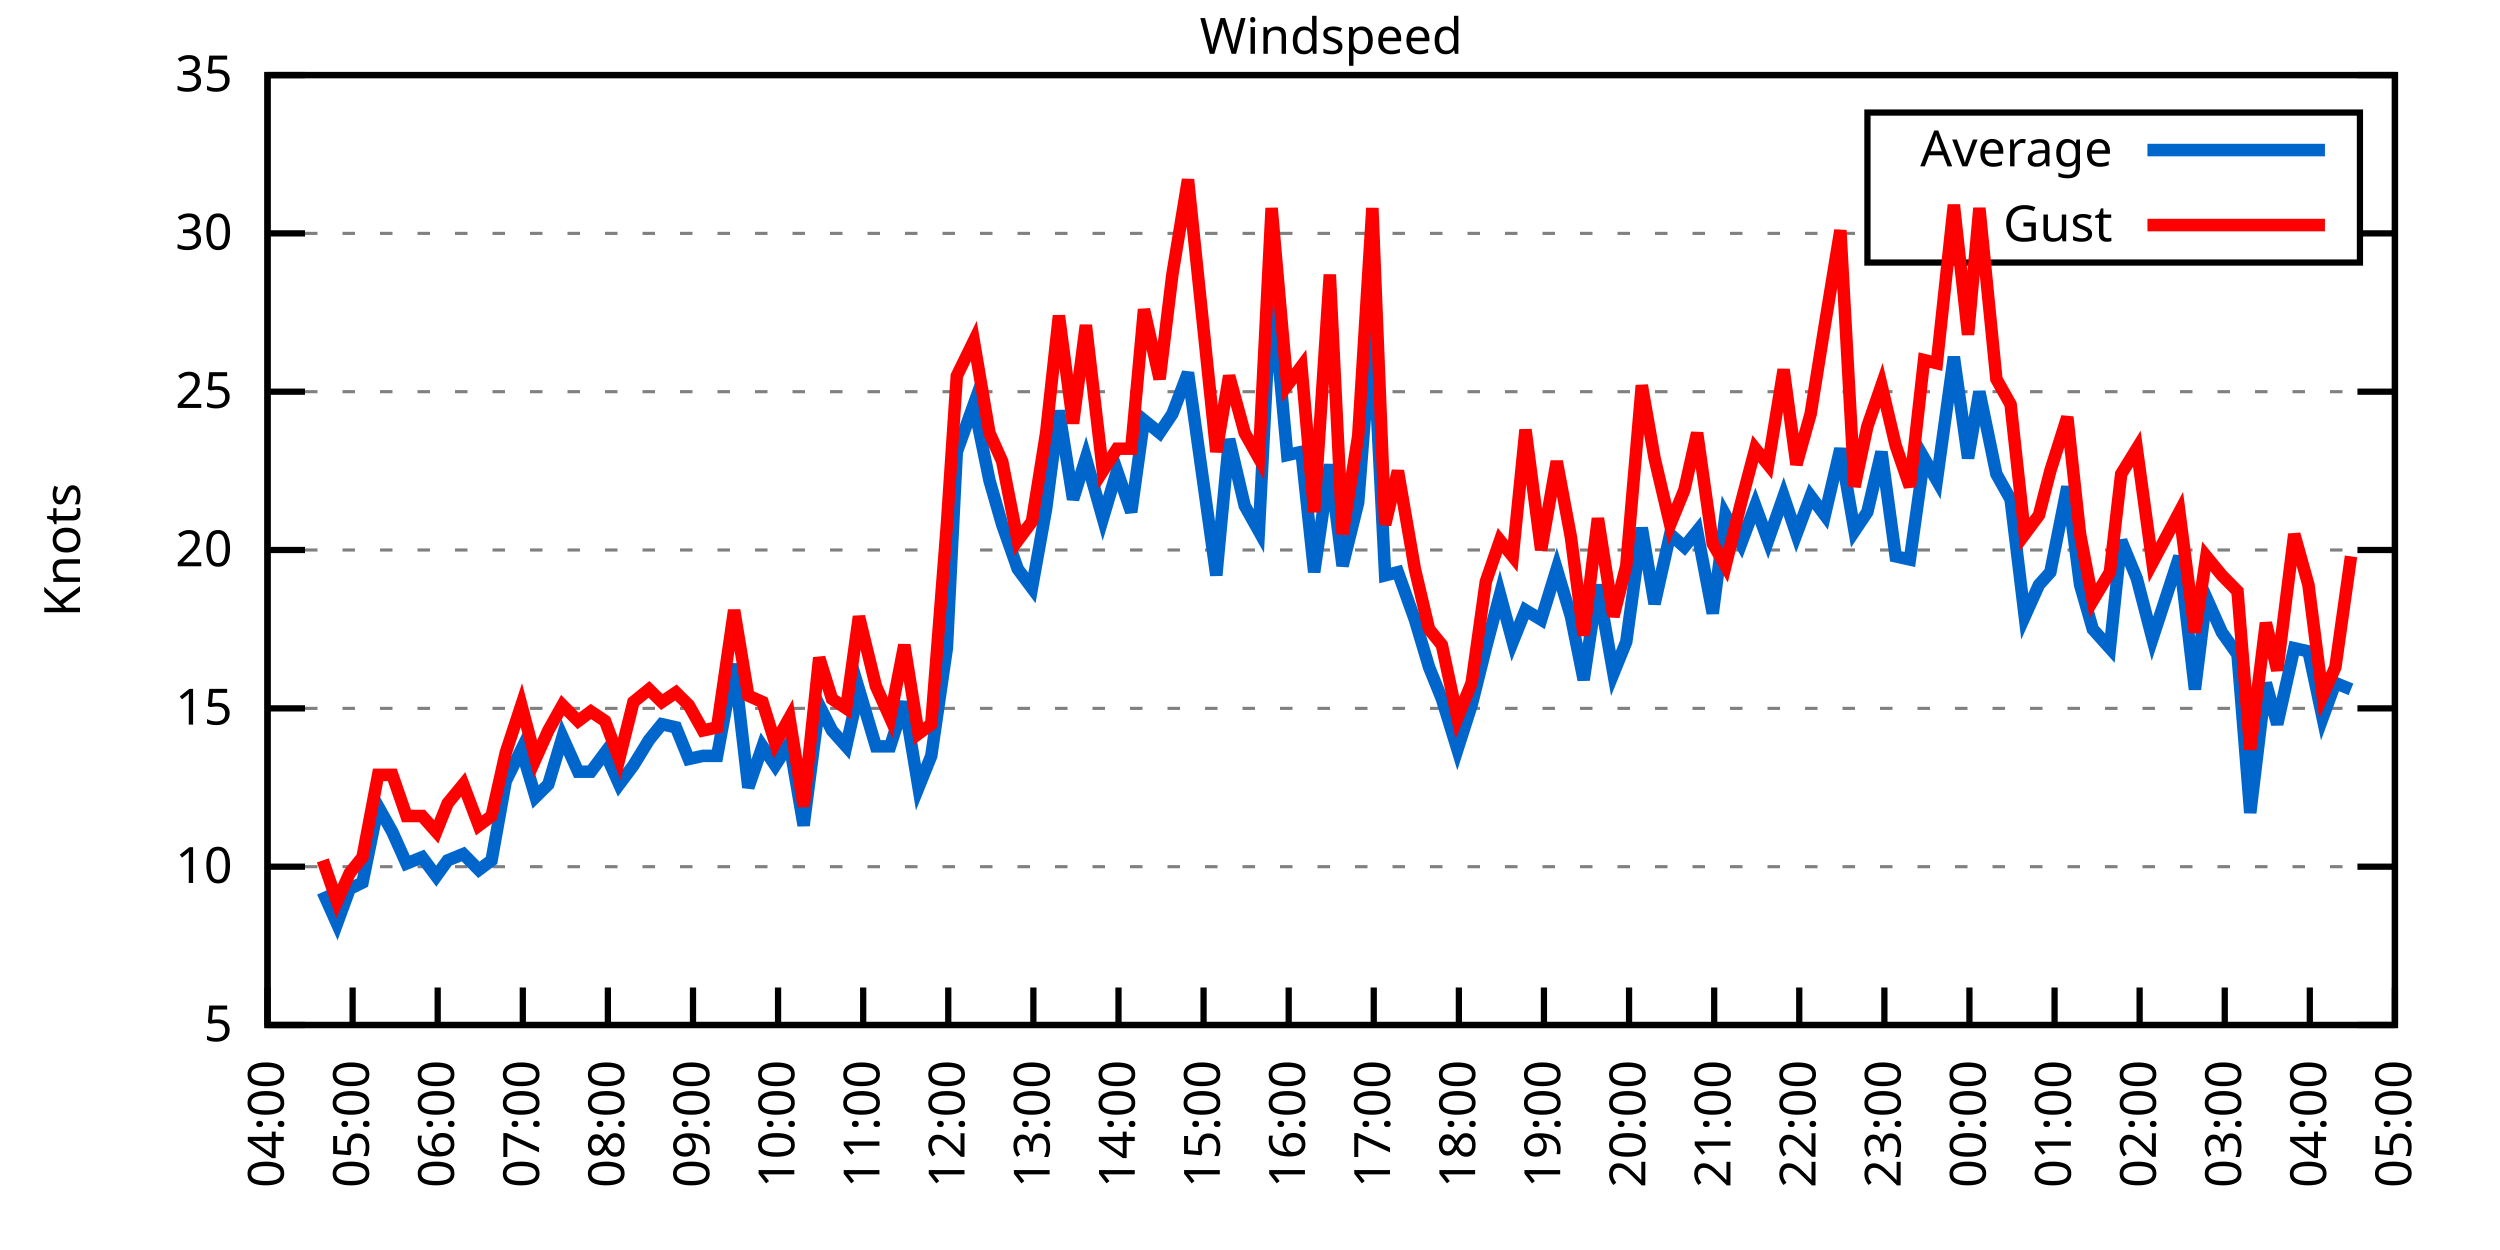
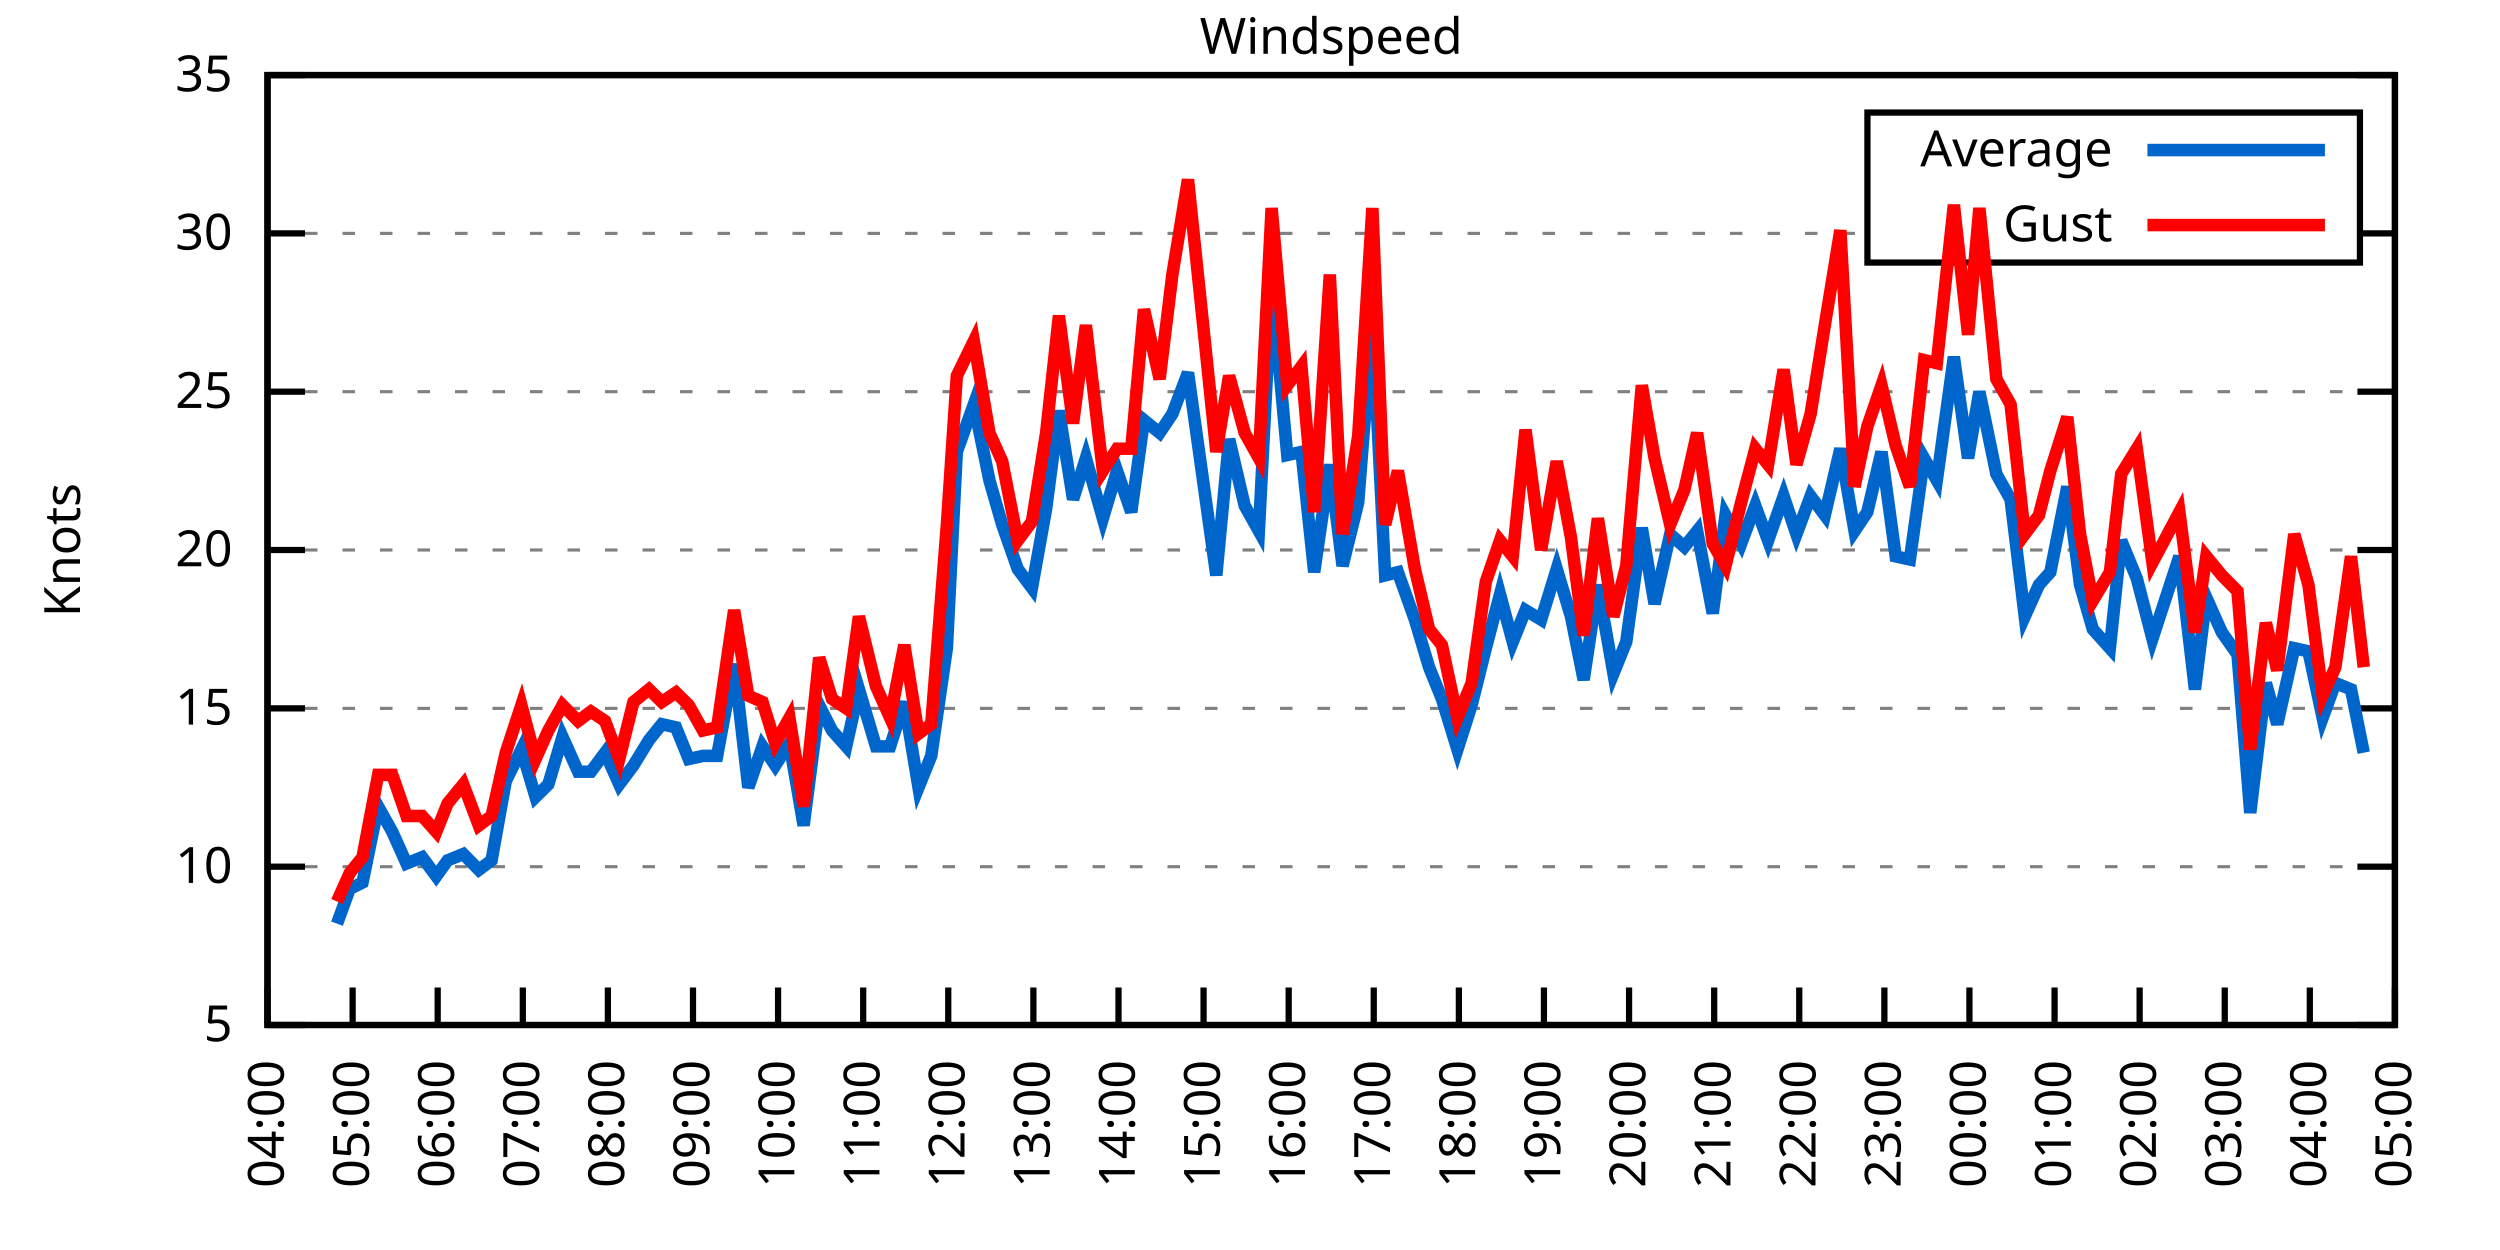
<svg xmlns="http://www.w3.org/2000/svg" xmlns:xlink="http://www.w3.org/1999/xlink" width="400" height="200" viewBox="0 0 400 200">
  <g id="gnuplot_canvas">
    <rect x="0" y="0" width="400" height="200" fill="none" />
    <defs>
      <circle id="gpDot" r="0.5" stroke-width="0.5" stroke="currentColor" />
      <path id="gpPt0" stroke-width="0.333" stroke="currentColor" d="M-1,0 h2 M0,-1 v2" />
      <path id="gpPt1" stroke-width="0.333" stroke="currentColor" d="M-1,-1 L1,1 M1,-1 L-1,1" />
      <path id="gpPt2" stroke-width="0.333" stroke="currentColor" d="M-1,0 L1,0 M0,-1 L0,1 M-1,-1 L1,1 M-1,1 L1,-1" />
      <rect id="gpPt3" stroke-width="0.333" stroke="currentColor" x="-1" y="-1" width="2" height="2" />
      <rect id="gpPt4" stroke-width="0.333" stroke="currentColor" fill="currentColor" x="-1" y="-1" width="2" height="2" />
      <circle id="gpPt5" stroke-width="0.333" stroke="currentColor" cx="0" cy="0" r="1" />
      <use xlink:href="#gpPt5" id="gpPt6" fill="currentColor" stroke="none" />
      <path id="gpPt7" stroke-width="0.333" stroke="currentColor" d="M0,-1.33 L-1.33,0.67 L1.33,0.67 z" />
      <use xlink:href="#gpPt7" id="gpPt8" fill="currentColor" stroke="none" />
      <use xlink:href="#gpPt7" id="gpPt9" stroke="currentColor" transform="rotate(180)" />
      <use xlink:href="#gpPt9" id="gpPt10" fill="currentColor" stroke="none" />
      <use xlink:href="#gpPt3" id="gpPt11" stroke="currentColor" transform="rotate(45)" />
      <use xlink:href="#gpPt11" id="gpPt12" fill="currentColor" stroke="none" />
      <path id="gpPt13" stroke-width="0.333" stroke="currentColor" d="M0,1.330 L1.265,0.411 L0.782,-1.067 L-0.782,-1.076 L-1.265,0.411 z" />
      <use xlink:href="#gpPt13" id="gpPt14" fill="currentColor" stroke="none" />
      <filter id="textbox" filterUnits="objectBoundingBox" x="0" y="0" height="1" width="1">
        <feFlood flood-color="white" flood-opacity="1" result="bgnd" />
        <feComposite in="SourceGraphic" in2="bgnd" operator="atop" />
      </filter>
      <filter id="greybox" filterUnits="objectBoundingBox" x="0" y="0" height="1" width="1">
        <feFlood flood-color="lightgrey" flood-opacity="1" result="grey" />
        <feComposite in="SourceGraphic" in2="grey" operator="atop" />
      </filter>
    </defs>
    <g fill="none" color="white" stroke="currentColor" stroke-width="1.00" stroke-linecap="butt" stroke-linejoin="miter">
</g>
    <g fill="none" color="black" stroke="currentColor" stroke-width="1.00" stroke-linecap="butt" stroke-linejoin="miter">
      <g stroke="none" shape-rendering="crispEdges">
        <polygon fill="rgb(255, 255, 255)" points="42.80,164.00 383.18,164.00 383.18,12.02 42.80,12.02 " />
      </g>
    </g>
    <g fill="none" color="black" stroke="currentColor" stroke-width="1.00" stroke-linecap="butt" stroke-linejoin="miter">
</g>
    <g fill="none" color="black" stroke="black" stroke-width="0.50" stroke-linecap="butt" stroke-linejoin="miter">
</g>
    <g fill="none" color="gray" stroke="currentColor" stroke-width="0.50" stroke-linecap="butt" stroke-linejoin="miter">
      <path stroke="gray" stroke-dasharray="2,4" class="gridline" d="M42.80,164.00 L383.19,164.00  " />
    </g>
    <g fill="none" color="gray" stroke="gray" stroke-width="1.00" stroke-linecap="butt" stroke-linejoin="miter">
</g>
    <g fill="none" color="black" stroke="currentColor" stroke-width="1.00" stroke-linecap="butt" stroke-linejoin="miter">
      <path stroke="black" d="M42.80,164.00 L48.80,164.00 M383.19,164.00 L377.19,164.00  " />
      <g transform="translate(37.20,166.60)" stroke="none" fill="black" font-family="Sans" font-size="8.00" text-anchor="end">
        <text>
          <tspan font-family="Sans"> 5</tspan>
        </text>
      </g>
    </g>
    <g fill="none" color="black" stroke="currentColor" stroke-width="1.00" stroke-linecap="butt" stroke-linejoin="miter">
</g>
    <g fill="none" color="black" stroke="black" stroke-width="0.50" stroke-linecap="butt" stroke-linejoin="miter">
</g>
    <g fill="none" color="gray" stroke="currentColor" stroke-width="0.50" stroke-linecap="butt" stroke-linejoin="miter">
      <path stroke="gray" stroke-dasharray="2,4" class="gridline" d="M42.80,138.67 L383.19,138.67  " />
    </g>
    <g fill="none" color="gray" stroke="gray" stroke-width="1.00" stroke-linecap="butt" stroke-linejoin="miter">
</g>
    <g fill="none" color="black" stroke="currentColor" stroke-width="1.00" stroke-linecap="butt" stroke-linejoin="miter">
      <path stroke="black" d="M42.80,138.67 L48.80,138.67 M383.19,138.67 L377.19,138.67  " />
      <g transform="translate(37.20,141.27)" stroke="none" fill="black" font-family="Sans" font-size="8.00" text-anchor="end">
        <text>
          <tspan font-family="Sans"> 10</tspan>
        </text>
      </g>
    </g>
    <g fill="none" color="black" stroke="currentColor" stroke-width="1.00" stroke-linecap="butt" stroke-linejoin="miter">
</g>
    <g fill="none" color="black" stroke="black" stroke-width="0.50" stroke-linecap="butt" stroke-linejoin="miter">
</g>
    <g fill="none" color="gray" stroke="currentColor" stroke-width="0.50" stroke-linecap="butt" stroke-linejoin="miter">
      <path stroke="gray" stroke-dasharray="2,4" class="gridline" d="M42.80,113.34 L383.19,113.34  " />
    </g>
    <g fill="none" color="gray" stroke="gray" stroke-width="1.00" stroke-linecap="butt" stroke-linejoin="miter">
</g>
    <g fill="none" color="black" stroke="currentColor" stroke-width="1.00" stroke-linecap="butt" stroke-linejoin="miter">
      <path stroke="black" d="M42.80,113.34 L48.80,113.34 M383.19,113.34 L377.19,113.34  " />
      <g transform="translate(37.20,115.94)" stroke="none" fill="black" font-family="Sans" font-size="8.00" text-anchor="end">
        <text>
          <tspan font-family="Sans"> 15</tspan>
        </text>
      </g>
    </g>
    <g fill="none" color="black" stroke="currentColor" stroke-width="1.00" stroke-linecap="butt" stroke-linejoin="miter">
</g>
    <g fill="none" color="black" stroke="black" stroke-width="0.50" stroke-linecap="butt" stroke-linejoin="miter">
</g>
    <g fill="none" color="gray" stroke="currentColor" stroke-width="0.50" stroke-linecap="butt" stroke-linejoin="miter">
      <path stroke="gray" stroke-dasharray="2,4" class="gridline" d="M42.80,88.00 L383.19,88.00  " />
    </g>
    <g fill="none" color="gray" stroke="gray" stroke-width="1.00" stroke-linecap="butt" stroke-linejoin="miter">
</g>
    <g fill="none" color="black" stroke="currentColor" stroke-width="1.00" stroke-linecap="butt" stroke-linejoin="miter">
      <path stroke="black" d="M42.80,88.00 L48.80,88.00 M383.19,88.00 L377.19,88.00  " />
      <g transform="translate(37.20,90.60)" stroke="none" fill="black" font-family="Sans" font-size="8.00" text-anchor="end">
        <text>
          <tspan font-family="Sans"> 20</tspan>
        </text>
      </g>
    </g>
    <g fill="none" color="black" stroke="currentColor" stroke-width="1.00" stroke-linecap="butt" stroke-linejoin="miter">
</g>
    <g fill="none" color="black" stroke="black" stroke-width="0.50" stroke-linecap="butt" stroke-linejoin="miter">
</g>
    <g fill="none" color="gray" stroke="currentColor" stroke-width="0.50" stroke-linecap="butt" stroke-linejoin="miter">
      <path stroke="gray" stroke-dasharray="2,4" class="gridline" d="M42.80,62.67 L383.19,62.67  " />
    </g>
    <g fill="none" color="gray" stroke="gray" stroke-width="1.00" stroke-linecap="butt" stroke-linejoin="miter">
</g>
    <g fill="none" color="black" stroke="currentColor" stroke-width="1.00" stroke-linecap="butt" stroke-linejoin="miter">
      <path stroke="black" d="M42.80,62.67 L48.80,62.67 M383.19,62.67 L377.19,62.67  " />
      <g transform="translate(37.20,65.27)" stroke="none" fill="black" font-family="Sans" font-size="8.00" text-anchor="end">
        <text>
          <tspan font-family="Sans"> 25</tspan>
        </text>
      </g>
    </g>
    <g fill="none" color="black" stroke="currentColor" stroke-width="1.00" stroke-linecap="butt" stroke-linejoin="miter">
</g>
    <g fill="none" color="black" stroke="black" stroke-width="0.50" stroke-linecap="butt" stroke-linejoin="miter">
</g>
    <g fill="none" color="gray" stroke="currentColor" stroke-width="0.50" stroke-linecap="butt" stroke-linejoin="miter">
      <path stroke="gray" stroke-dasharray="2,4" class="gridline" d="M42.80,37.34 L298.79,37.34 M377.59,37.34 L383.19,37.34  " />
    </g>
    <g fill="none" color="gray" stroke="gray" stroke-width="1.00" stroke-linecap="butt" stroke-linejoin="miter">
</g>
    <g fill="none" color="black" stroke="currentColor" stroke-width="1.00" stroke-linecap="butt" stroke-linejoin="miter">
      <path stroke="black" d="M42.80,37.34 L48.80,37.34 M383.19,37.34 L377.19,37.34  " />
      <g transform="translate(37.20,39.94)" stroke="none" fill="black" font-family="Sans" font-size="8.00" text-anchor="end">
        <text>
          <tspan font-family="Sans"> 30</tspan>
        </text>
      </g>
    </g>
    <g fill="none" color="black" stroke="currentColor" stroke-width="1.00" stroke-linecap="butt" stroke-linejoin="miter">
</g>
    <g fill="none" color="black" stroke="black" stroke-width="0.50" stroke-linecap="butt" stroke-linejoin="miter">
</g>
    <g fill="none" color="gray" stroke="currentColor" stroke-width="0.50" stroke-linecap="butt" stroke-linejoin="miter">
      <path stroke="gray" stroke-dasharray="2,4" class="gridline" d="M42.80,12.01 L383.19,12.01  " />
    </g>
    <g fill="none" color="gray" stroke="gray" stroke-width="1.00" stroke-linecap="butt" stroke-linejoin="miter">
</g>
    <g fill="none" color="black" stroke="currentColor" stroke-width="1.00" stroke-linecap="butt" stroke-linejoin="miter">
      <path stroke="black" d="M42.80,12.01 L48.80,12.01 M383.19,12.01 L377.19,12.01  " />
      <g transform="translate(37.20,14.61)" stroke="none" fill="black" font-family="Sans" font-size="8.00" text-anchor="end">
        <text>
          <tspan font-family="Sans"> 35</tspan>
        </text>
      </g>
    </g>
    <g fill="none" color="black" stroke="currentColor" stroke-width="1.00" stroke-linecap="butt" stroke-linejoin="miter">
      <path stroke="black" d="M42.80,164.00 L42.80,158.00  " />
      <g transform="translate(45.40,169.60) rotate(270.00)" stroke="none" fill="black" font-family="Sans" font-size="8.00" text-anchor="end">
        <text>
          <tspan font-family="Sans">04:00</tspan>
        </text>
      </g>
    </g>
    <g fill="none" color="black" stroke="currentColor" stroke-width="1.00" stroke-linecap="butt" stroke-linejoin="miter">
      <path stroke="black" d="M56.42,164.00 L56.42,158.00  " />
      <g transform="translate(59.02,169.60) rotate(270.00)" stroke="none" fill="black" font-family="Sans" font-size="8.00" text-anchor="end">
        <text>
          <tspan font-family="Sans">05:00</tspan>
        </text>
      </g>
    </g>
    <g fill="none" color="black" stroke="currentColor" stroke-width="1.00" stroke-linecap="butt" stroke-linejoin="miter">
      <path stroke="black" d="M70.03,164.00 L70.03,158.00  " />
      <g transform="translate(72.63,169.60) rotate(270.00)" stroke="none" fill="black" font-family="Sans" font-size="8.00" text-anchor="end">
        <text>
          <tspan font-family="Sans">06:00</tspan>
        </text>
      </g>
    </g>
    <g fill="none" color="black" stroke="currentColor" stroke-width="1.00" stroke-linecap="butt" stroke-linejoin="miter">
      <path stroke="black" d="M83.65,164.00 L83.65,158.00  " />
      <g transform="translate(86.25,169.60) rotate(270.00)" stroke="none" fill="black" font-family="Sans" font-size="8.00" text-anchor="end">
        <text>
          <tspan font-family="Sans">07:00</tspan>
        </text>
      </g>
    </g>
    <g fill="none" color="black" stroke="currentColor" stroke-width="1.00" stroke-linecap="butt" stroke-linejoin="miter">
      <path stroke="black" d="M97.26,164.00 L97.26,158.00  " />
      <g transform="translate(99.86,169.60) rotate(270.00)" stroke="none" fill="black" font-family="Sans" font-size="8.00" text-anchor="end">
        <text>
          <tspan font-family="Sans">08:00</tspan>
        </text>
      </g>
    </g>
    <g fill="none" color="black" stroke="currentColor" stroke-width="1.00" stroke-linecap="butt" stroke-linejoin="miter">
      <path stroke="black" d="M110.88,164.00 L110.88,158.00  " />
      <g transform="translate(113.48,169.60) rotate(270.00)" stroke="none" fill="black" font-family="Sans" font-size="8.00" text-anchor="end">
        <text>
          <tspan font-family="Sans">09:00</tspan>
        </text>
      </g>
    </g>
    <g fill="none" color="black" stroke="currentColor" stroke-width="1.00" stroke-linecap="butt" stroke-linejoin="miter">
      <path stroke="black" d="M124.49,164.00 L124.49,158.00  " />
      <g transform="translate(127.09,169.60) rotate(270.00)" stroke="none" fill="black" font-family="Sans" font-size="8.00" text-anchor="end">
        <text>
          <tspan font-family="Sans">10:00</tspan>
        </text>
      </g>
    </g>
    <g fill="none" color="black" stroke="currentColor" stroke-width="1.00" stroke-linecap="butt" stroke-linejoin="miter">
      <path stroke="black" d="M138.11,164.00 L138.11,158.00  " />
      <g transform="translate(140.71,169.60) rotate(270.00)" stroke="none" fill="black" font-family="Sans" font-size="8.00" text-anchor="end">
        <text>
          <tspan font-family="Sans">11:00</tspan>
        </text>
      </g>
    </g>
    <g fill="none" color="black" stroke="currentColor" stroke-width="1.00" stroke-linecap="butt" stroke-linejoin="miter">
      <path stroke="black" d="M151.72,164.00 L151.72,158.00  " />
      <g transform="translate(154.32,169.60) rotate(270.00)" stroke="none" fill="black" font-family="Sans" font-size="8.00" text-anchor="end">
        <text>
          <tspan font-family="Sans">12:00</tspan>
        </text>
      </g>
    </g>
    <g fill="none" color="black" stroke="currentColor" stroke-width="1.00" stroke-linecap="butt" stroke-linejoin="miter">
      <path stroke="black" d="M165.34,164.00 L165.34,158.00  " />
      <g transform="translate(167.94,169.60) rotate(270.00)" stroke="none" fill="black" font-family="Sans" font-size="8.00" text-anchor="end">
        <text>
          <tspan font-family="Sans">13:00</tspan>
        </text>
      </g>
    </g>
    <g fill="none" color="black" stroke="currentColor" stroke-width="1.00" stroke-linecap="butt" stroke-linejoin="miter">
      <path stroke="black" d="M178.96,164.00 L178.96,158.00  " />
      <g transform="translate(181.56,169.60) rotate(270.00)" stroke="none" fill="black" font-family="Sans" font-size="8.00" text-anchor="end">
        <text>
          <tspan font-family="Sans">14:00</tspan>
        </text>
      </g>
    </g>
    <g fill="none" color="black" stroke="currentColor" stroke-width="1.00" stroke-linecap="butt" stroke-linejoin="miter">
      <path stroke="black" d="M192.57,164.00 L192.57,158.00  " />
      <g transform="translate(195.17,169.60) rotate(270.00)" stroke="none" fill="black" font-family="Sans" font-size="8.00" text-anchor="end">
        <text>
          <tspan font-family="Sans">15:00</tspan>
        </text>
      </g>
    </g>
    <g fill="none" color="black" stroke="currentColor" stroke-width="1.00" stroke-linecap="butt" stroke-linejoin="miter">
      <path stroke="black" d="M206.19,164.00 L206.19,158.00  " />
      <g transform="translate(208.79,169.60) rotate(270.00)" stroke="none" fill="black" font-family="Sans" font-size="8.00" text-anchor="end">
        <text>
          <tspan font-family="Sans">16:00</tspan>
        </text>
      </g>
    </g>
    <g fill="none" color="black" stroke="currentColor" stroke-width="1.00" stroke-linecap="butt" stroke-linejoin="miter">
      <path stroke="black" d="M219.80,164.00 L219.80,158.00  " />
      <g transform="translate(222.40,169.60) rotate(270.00)" stroke="none" fill="black" font-family="Sans" font-size="8.00" text-anchor="end">
        <text>
          <tspan font-family="Sans">17:00</tspan>
        </text>
      </g>
    </g>
    <g fill="none" color="black" stroke="currentColor" stroke-width="1.00" stroke-linecap="butt" stroke-linejoin="miter">
      <path stroke="black" d="M233.42,164.00 L233.42,158.00  " />
      <g transform="translate(236.02,169.60) rotate(270.00)" stroke="none" fill="black" font-family="Sans" font-size="8.00" text-anchor="end">
        <text>
          <tspan font-family="Sans">18:00</tspan>
        </text>
      </g>
    </g>
    <g fill="none" color="black" stroke="currentColor" stroke-width="1.00" stroke-linecap="butt" stroke-linejoin="miter">
      <path stroke="black" d="M247.03,164.00 L247.03,158.00  " />
      <g transform="translate(249.63,169.60) rotate(270.00)" stroke="none" fill="black" font-family="Sans" font-size="8.00" text-anchor="end">
        <text>
          <tspan font-family="Sans">19:00</tspan>
        </text>
      </g>
    </g>
    <g fill="none" color="black" stroke="currentColor" stroke-width="1.00" stroke-linecap="butt" stroke-linejoin="miter">
      <path stroke="black" d="M260.65,164.00 L260.65,158.00  " />
      <g transform="translate(263.25,169.60) rotate(270.00)" stroke="none" fill="black" font-family="Sans" font-size="8.00" text-anchor="end">
        <text>
          <tspan font-family="Sans">20:00</tspan>
        </text>
      </g>
    </g>
    <g fill="none" color="black" stroke="currentColor" stroke-width="1.00" stroke-linecap="butt" stroke-linejoin="miter">
      <path stroke="black" d="M274.27,164.00 L274.27,158.00  " />
      <g transform="translate(276.87,169.60) rotate(270.00)" stroke="none" fill="black" font-family="Sans" font-size="8.00" text-anchor="end">
        <text>
          <tspan font-family="Sans">21:00</tspan>
        </text>
      </g>
    </g>
    <g fill="none" color="black" stroke="currentColor" stroke-width="1.00" stroke-linecap="butt" stroke-linejoin="miter">
      <path stroke="black" d="M287.88,164.00 L287.88,158.00  " />
      <g transform="translate(290.48,169.60) rotate(270.00)" stroke="none" fill="black" font-family="Sans" font-size="8.00" text-anchor="end">
        <text>
          <tspan font-family="Sans">22:00</tspan>
        </text>
      </g>
    </g>
    <g fill="none" color="black" stroke="currentColor" stroke-width="1.00" stroke-linecap="butt" stroke-linejoin="miter">
      <path stroke="black" d="M301.50,164.00 L301.50,158.00  " />
      <g transform="translate(304.10,169.60) rotate(270.00)" stroke="none" fill="black" font-family="Sans" font-size="8.00" text-anchor="end">
        <text>
          <tspan font-family="Sans">23:00</tspan>
        </text>
      </g>
    </g>
    <g fill="none" color="black" stroke="currentColor" stroke-width="1.00" stroke-linecap="butt" stroke-linejoin="miter">
      <path stroke="black" d="M315.11,164.00 L315.11,158.00  " />
      <g transform="translate(317.71,169.60) rotate(270.00)" stroke="none" fill="black" font-family="Sans" font-size="8.00" text-anchor="end">
        <text>
          <tspan font-family="Sans">00:00</tspan>
        </text>
      </g>
    </g>
    <g fill="none" color="black" stroke="currentColor" stroke-width="1.00" stroke-linecap="butt" stroke-linejoin="miter">
      <path stroke="black" d="M328.73,164.00 L328.73,158.00  " />
      <g transform="translate(331.33,169.60) rotate(270.00)" stroke="none" fill="black" font-family="Sans" font-size="8.00" text-anchor="end">
        <text>
          <tspan font-family="Sans">01:00</tspan>
        </text>
      </g>
    </g>
    <g fill="none" color="black" stroke="currentColor" stroke-width="1.00" stroke-linecap="butt" stroke-linejoin="miter">
      <path stroke="black" d="M342.34,164.00 L342.34,158.00  " />
      <g transform="translate(344.94,169.60) rotate(270.00)" stroke="none" fill="black" font-family="Sans" font-size="8.00" text-anchor="end">
        <text>
          <tspan font-family="Sans">02:00</tspan>
        </text>
      </g>
    </g>
    <g fill="none" color="black" stroke="currentColor" stroke-width="1.00" stroke-linecap="butt" stroke-linejoin="miter">
      <path stroke="black" d="M355.96,164.00 L355.96,158.00  " />
      <g transform="translate(358.56,169.60) rotate(270.00)" stroke="none" fill="black" font-family="Sans" font-size="8.00" text-anchor="end">
        <text>
          <tspan font-family="Sans">03:00</tspan>
        </text>
      </g>
    </g>
    <g fill="none" color="black" stroke="currentColor" stroke-width="1.00" stroke-linecap="butt" stroke-linejoin="miter">
      <path stroke="black" d="M369.57,164.00 L369.57,158.00  " />
      <g transform="translate(372.17,169.60) rotate(270.00)" stroke="none" fill="black" font-family="Sans" font-size="8.00" text-anchor="end">
        <text>
          <tspan font-family="Sans">04:00</tspan>
        </text>
      </g>
    </g>
    <g fill="none" color="black" stroke="currentColor" stroke-width="1.00" stroke-linecap="butt" stroke-linejoin="miter">
      <path stroke="black" d="M383.19,164.00 L383.19,158.00  " />
      <g transform="translate(385.79,169.60) rotate(270.00)" stroke="none" fill="black" font-family="Sans" font-size="8.00" text-anchor="end">
        <text>
          <tspan font-family="Sans">05:00</tspan>
        </text>
      </g>
    </g>
    <g fill="none" color="black" stroke="currentColor" stroke-width="1.00" stroke-linecap="butt" stroke-linejoin="miter">
</g>
    <g fill="none" color="black" stroke="currentColor" stroke-width="1.00" stroke-linecap="butt" stroke-linejoin="miter">
      <path stroke="black" d="M42.80,12.01 L42.80,164.00 L383.19,164.00 L383.19,12.01 L42.80,12.01 Z  " />
    </g>
    <g fill="none" color="black" stroke="currentColor" stroke-width="1.00" stroke-linecap="butt" stroke-linejoin="miter">
</g>
    <g fill="none" color="black" stroke="currentColor" stroke-width="1.00" stroke-linecap="butt" stroke-linejoin="miter">
      <path stroke="black" d="M298.79,42.01 L298.79,18.01 L377.59,18.01 L377.59,42.01 L298.79,42.01 Z  " />
    </g>
    <g id="Windspeed_plot_1">
      <g fill="none" color="white" stroke="black" stroke-width="2.00" stroke-linecap="butt" stroke-linejoin="miter">
</g>
      <g fill="none" color="black" stroke="currentColor" stroke-width="2.00" stroke-linecap="butt" stroke-linejoin="miter">
        <g transform="translate(337.99,26.61)" stroke="none" fill="black" font-family="Sans" font-size="8.00" text-anchor="end">
          <text>
            <tspan font-family="Sans">Average</tspan>
          </text>
        </g>
      </g>
      <g fill="none" color="black" stroke="currentColor" stroke-width="2.00" stroke-linecap="butt" stroke-linejoin="miter">
-         <path stroke="rgb(  0, 102, 204)" d="M343.59,24.01 L371.99,24.01 M51.65,142.72 L53.92,147.79 L55.96,142.21 L58.00,141.20 L60.50,129.04 L62.77,133.10   L65.04,138.16 L67.54,137.15 L69.80,140.19 L71.62,137.66 L74.12,136.64 L76.61,139.17 L78.65,137.66 L80.92,124.99   L83.42,119.92 L85.69,127.52 L87.73,125.50 L90.00,117.90 L92.50,123.47 L94.54,123.47 L96.81,120.43 L99.08,125.50   L101.35,122.46 L103.84,118.40 L105.89,115.87 L108.15,116.38 L110.20,121.44 L112.47,120.94 L114.74,120.94 L117.46,106.24   L119.73,126.00 L122.00,119.42 L124.04,122.46 L126.31,118.91 L128.58,132.08 L131.07,112.83 L133.12,116.88 L135.39,119.42   L137.43,110.30 L140.15,119.42 L142.42,119.42 L144.69,112.32 L146.96,126.00 L149.00,120.94 L151.50,103.71 L153.09,72.30   L155.81,64.70 L158.31,76.86 L160.35,83.95 L162.84,91.04 L165.11,94.08 L167.38,81.42 L169.43,65.71 L171.69,79.90   L173.74,73.31 L176.46,82.94 L178.73,75.34 L181.00,81.93 L183.04,67.23 L185.54,69.26 L187.58,66.22 L190.08,59.63   L194.61,92.06 L196.66,70.27 L199.15,80.91 L201.42,84.97 L203.46,45.45 L205.96,72.81 L208.23,72.30 L210.27,91.55   L212.77,74.33 L214.81,90.54 L217.31,80.41 L219.58,51.53 L221.62,92.06 L223.66,91.55 L226.38,99.15 L228.65,106.75   L230.70,111.82 L233.19,119.92 L235.46,112.83 L237.73,103.71 L240.00,95.10 L242.04,102.70 L244.08,97.63 L246.58,99.15   L249.08,91.04 L251.35,98.64 L253.39,108.78 L255.66,93.58 L258.15,107.76 L260.20,102.70 L262.69,84.46 L264.73,96.62   L267.23,85.47 L269.50,87.50 L271.54,84.97 L274.04,98.14 L276.08,82.43 L278.58,86.99 L280.85,80.91 L282.89,86.49   L285.38,79.39 L287.43,85.47 L289.70,79.39 L291.97,82.43 L294.46,71.79 L296.73,84.97 L298.77,81.93 L301.04,72.30   L303.31,89.02 L305.58,89.52 L307.85,73.31 L309.89,76.86 L312.62,57.10 L314.89,73.31 L316.70,62.67 L319.42,75.85   L321.69,79.90 L323.96,98.64 L326.23,93.58 L328.05,91.55 L330.77,77.87 L332.81,93.58 L334.85,100.67 L337.58,103.71   L339.39,86.49 L341.89,92.56 L344.39,102.19 L348.70,89.02 L351.19,110.30 L353.01,95.60 L355.50,101.18 L358.00,104.72   L360.04,130.06 L362.54,109.28 L364.36,115.87 L367.08,103.71 L369.35,104.22 L371.62,114.86 L373.66,109.28 L376.16,110.30    " />
+         <path stroke="rgb(  0, 102, 204)" d="M343.59,24.01 L371.99,24.01 M53.92,147.79 L55.96,142.21 L58.00,141.20 L60.50,129.04 L62.77,133.10 L65.04,138.16   L67.54,137.15 L69.80,140.19 L71.62,137.66 L74.12,136.64 L76.61,139.17 L78.65,137.66 L80.92,124.99 L83.42,119.92   L85.69,127.52 L87.73,125.50 L90.00,117.90 L92.50,123.47 L94.54,123.47 L96.81,120.43 L99.08,125.50 L101.35,122.46   L103.84,118.40 L105.89,115.87 L108.15,116.38 L110.20,121.44 L112.47,120.94 L114.74,120.94 L117.46,106.24 L119.73,126.00   L122.00,119.42 L124.04,122.46 L126.31,118.91 L128.58,132.08 L131.07,112.83 L133.12,116.88 L135.39,119.42 L137.43,110.30   L140.15,119.42 L142.42,119.42 L144.69,112.32 L146.96,126.00 L149.00,120.94 L151.50,103.71 L153.09,72.30 L155.81,64.70   L158.31,76.86 L160.35,83.95 L162.84,91.04 L165.11,94.08 L167.38,81.42 L169.43,65.71 L171.69,79.90 L173.74,73.31   L176.46,82.94 L178.73,75.34 L181.00,81.93 L183.04,67.23 L185.54,69.26 L187.58,66.22 L190.08,59.63 L194.61,92.06   L196.66,70.27 L199.15,80.91 L201.42,84.97 L203.46,45.45 L205.96,72.81 L208.23,72.30 L210.27,91.55 L212.77,74.33   L214.81,90.54 L217.31,80.41 L219.58,51.53 L221.62,92.06 L223.66,91.55 L226.38,99.15 L228.65,106.75 L230.70,111.82   L233.19,119.92 L235.46,112.83 L237.73,103.71 L240.00,95.10 L242.04,102.70 L244.08,97.63 L246.58,99.15 L249.08,91.04   L251.35,98.64 L253.39,108.78 L255.66,93.58 L258.15,107.76 L260.20,102.70 L262.69,84.46 L264.73,96.62 L267.23,85.47   L269.50,87.50 L271.54,84.97 L274.04,98.14 L276.08,82.43 L278.58,86.99 L280.85,80.91 L282.89,86.49 L285.38,79.39   L287.43,85.47 L289.70,79.39 L291.97,82.43 L294.46,71.79 L296.73,84.97 L298.77,81.93 L301.04,72.30 L303.31,89.02   L305.58,89.52 L307.85,73.31 L309.89,76.86 L312.62,57.10 L314.89,73.31 L316.70,62.67 L319.42,75.85 L321.69,79.90   L323.96,98.64 L326.23,93.58 L328.05,91.55 L330.77,77.87 L332.81,93.58 L334.85,100.67 L337.58,103.71 L339.39,86.49   L341.89,92.56 L344.39,102.19 L348.70,89.02 L351.19,110.30 L353.01,95.60 L355.50,101.18 L358.00,104.72 L360.04,130.06   L362.54,109.28 L364.36,115.87 L367.08,103.71 L369.35,104.22 L371.62,114.86 L373.66,109.28 L376.16,110.30 L378.20,120.43    " />
      </g>
    </g>
    <g id="Windspeed_plot_2">
      <g fill="none" color="black" stroke="currentColor" stroke-width="2.00" stroke-linecap="butt" stroke-linejoin="miter">
        <g transform="translate(337.99,38.61)" stroke="none" fill="black" font-family="Sans" font-size="8.00" text-anchor="end">
          <text>
            <tspan font-family="Sans">Gust</tspan>
          </text>
        </g>
      </g>
      <g fill="none" color="black" stroke="currentColor" stroke-width="2.00" stroke-linecap="butt" stroke-linejoin="miter">
-         <path stroke="rgb(255,   0,   0)" d="M343.59,36.01 L371.99,36.01 M51.65,137.66 L53.92,144.24 L55.96,139.68 L58.00,137.15 L60.50,123.98 L62.77,123.98   L65.04,130.56 L67.54,130.56 L69.80,133.10 L71.62,128.54 L74.12,125.50 L76.61,132.08 L78.65,130.56 L80.92,120.43   L83.42,112.83 L85.69,121.44 L87.73,116.88 L90.00,112.83 L92.50,115.36 L94.54,113.84 L96.81,115.36 L99.08,121.44   L101.35,112.32 L103.84,110.30 L105.89,112.32 L108.15,110.80 L110.20,112.83 L112.47,116.88 L114.74,116.38 L117.46,97.63   L119.73,111.31 L122.00,112.32 L124.04,118.91 L126.31,114.86 L128.58,129.04 L131.07,105.23 L133.12,111.82 L135.39,113.34   L137.43,98.64 L140.15,109.79 L142.42,114.86 L144.69,103.20 L146.96,117.39 L149.00,115.87 L151.50,83.95 L153.09,60.14   L155.81,54.57 L158.31,69.26 L160.35,73.82 L162.84,86.49 L165.11,83.45 L167.38,69.26 L169.43,50.51 L171.69,67.74   L173.74,52.03 L176.46,75.34 L178.73,71.79 L181.00,71.79 L183.04,49.50 L185.54,60.65 L187.58,43.93 L190.08,28.73   L194.61,72.30 L196.66,60.14 L199.15,69.26 L201.42,73.31 L203.46,33.29 L205.96,61.66 L208.23,58.62 L210.27,81.93   L212.77,43.93 L214.81,85.47 L217.31,69.77 L219.58,33.29 L221.62,83.95 L223.66,75.34 L226.38,91.04 L228.65,100.67   L230.70,103.20 L233.19,114.86 L235.46,109.28 L237.73,93.07 L240.00,86.49 L242.04,89.02 L244.08,68.75 L246.58,88.00   L249.08,73.82 L251.35,85.98 L253.39,101.68 L255.66,82.94 L258.15,98.64 L260.20,90.54 L262.69,61.66 L264.73,73.31   L267.23,83.95 L269.50,78.38 L271.54,69.26 L274.04,86.99 L276.08,90.54 L278.58,80.41 L280.85,71.79 L282.89,74.33   L285.38,59.13 L287.43,74.33 L289.70,66.22 L291.97,52.03 L294.46,36.84 L296.73,77.87 L298.77,68.25 L301.04,61.66   L303.31,71.29 L305.58,77.87 L307.85,57.61 L309.89,58.11 L312.62,32.78 L314.89,53.55 L316.70,33.29 L319.42,60.65   L321.69,64.70 L323.96,85.47 L326.23,82.43 L328.05,75.34 L330.77,66.73 L332.81,85.47 L334.85,96.11 L337.58,91.55   L339.39,75.85 L341.89,71.79 L344.39,90.03 L348.70,81.93 L351.19,101.18 L353.01,89.02 L355.50,92.06 L358.00,94.59   L360.04,119.92 L362.54,99.66 L364.36,107.26 L367.08,85.47 L369.35,93.58 L371.62,111.31 L373.66,106.75 L376.16,89.02    " />
+         <path stroke="rgb(255,   0,   0)" d="M343.59,36.01 L371.99,36.01 M53.92,144.24 L55.96,139.68 L58.00,137.15 L60.50,123.98 L62.77,123.98 L65.04,130.56   L67.54,130.56 L69.80,133.10 L71.62,128.54 L74.12,125.50 L76.61,132.08 L78.65,130.56 L80.92,120.43 L83.42,112.83   L85.69,121.44 L87.73,116.88 L90.00,112.83 L92.50,115.36 L94.54,113.84 L96.81,115.36 L99.08,121.44 L101.35,112.32   L103.84,110.30 L105.89,112.32 L108.15,110.80 L110.20,112.83 L112.47,116.88 L114.74,116.38 L117.46,97.63 L119.73,111.31   L122.00,112.32 L124.04,118.91 L126.31,114.86 L128.58,129.04 L131.07,105.23 L133.12,111.82 L135.39,113.34 L137.43,98.64   L140.15,109.79 L142.42,114.86 L144.69,103.20 L146.96,117.39 L149.00,115.87 L151.50,83.95 L153.09,60.14 L155.81,54.57   L158.31,69.26 L160.35,73.82 L162.84,86.49 L165.11,83.45 L167.38,69.26 L169.43,50.51 L171.69,67.74 L173.74,52.03   L176.46,75.34 L178.73,71.79 L181.00,71.79 L183.04,49.50 L185.54,60.65 L187.58,43.93 L190.08,28.73 L194.61,72.30   L196.66,60.14 L199.15,69.26 L201.42,73.31 L203.46,33.29 L205.96,61.66 L208.23,58.62 L210.27,81.93 L212.77,43.93   L214.81,85.47 L217.31,69.77 L219.58,33.29 L221.62,83.95 L223.66,75.34 L226.38,91.04 L228.65,100.67 L230.70,103.20   L233.19,114.86 L235.46,109.28 L237.73,93.07 L240.00,86.49 L242.04,89.02 L244.08,68.75 L246.58,88.00 L249.08,73.82   L251.35,85.98 L253.39,101.68 L255.66,82.94 L258.15,98.64 L260.20,90.54 L262.69,61.66 L264.73,73.31 L267.23,83.95   L269.50,78.38 L271.54,69.26 L274.04,86.99 L276.08,90.54 L278.58,80.41 L280.85,71.79 L282.89,74.33 L285.38,59.13   L287.43,74.33 L289.70,66.22 L291.97,52.03 L294.46,36.84 L296.73,77.87 L298.77,68.25 L301.04,61.66 L303.31,71.29   L305.58,77.87 L307.85,57.61 L309.89,58.11 L312.62,32.78 L314.89,53.55 L316.70,33.29 L319.42,60.65 L321.69,64.70   L323.96,85.47 L326.23,82.43 L328.05,75.34 L330.77,66.73 L332.81,85.47 L334.85,96.11 L337.58,91.55 L339.39,75.85   L341.89,71.79 L344.39,90.03 L348.70,81.93 L351.19,101.18 L353.01,89.02 L355.50,92.06 L358.00,94.59 L360.04,119.92   L362.54,99.66 L364.36,107.26 L367.08,85.47 L369.35,93.58 L371.62,111.31 L373.66,106.75 L376.16,89.02 L378.20,106.75    " />
      </g>
    </g>
    <g fill="none" color="black" stroke="currentColor" stroke-width="2.00" stroke-linecap="butt" stroke-linejoin="miter">
</g>
    <g fill="none" color="black" stroke="black" stroke-width="1.00" stroke-linecap="butt" stroke-linejoin="miter">
</g>
    <g fill="none" color="black" stroke="currentColor" stroke-width="1.00" stroke-linecap="butt" stroke-linejoin="miter">
      <path stroke="black" d="M42.80,12.01 L42.80,164.00 L383.19,164.00 L383.19,12.01 L42.80,12.01 Z  " />
      <g transform="translate(12.80,88.01) rotate(270.00)" stroke="none" fill="black" font-family="Sans" font-size="8.00" text-anchor="middle">
        <text>
          <tspan font-family="Sans">Knots</tspan>
        </text>
      </g>
    </g>
    <g fill="none" color="black" stroke="currentColor" stroke-width="1.00" stroke-linecap="butt" stroke-linejoin="miter">
</g>
    <g fill="none" color="black" stroke="currentColor" stroke-width="1.00" stroke-linecap="butt" stroke-linejoin="miter">
      <g transform="translate(212.99,8.61)" stroke="none" fill="black" font-family="Sans" font-size="8.00" text-anchor="middle">
        <text>
          <tspan font-family="Sans">Windspeed</tspan>
        </text>
      </g>
    </g>
    <g fill="none" color="black" stroke="currentColor" stroke-width="1.00" stroke-linecap="butt" stroke-linejoin="miter">
</g>
  </g>
</svg>
